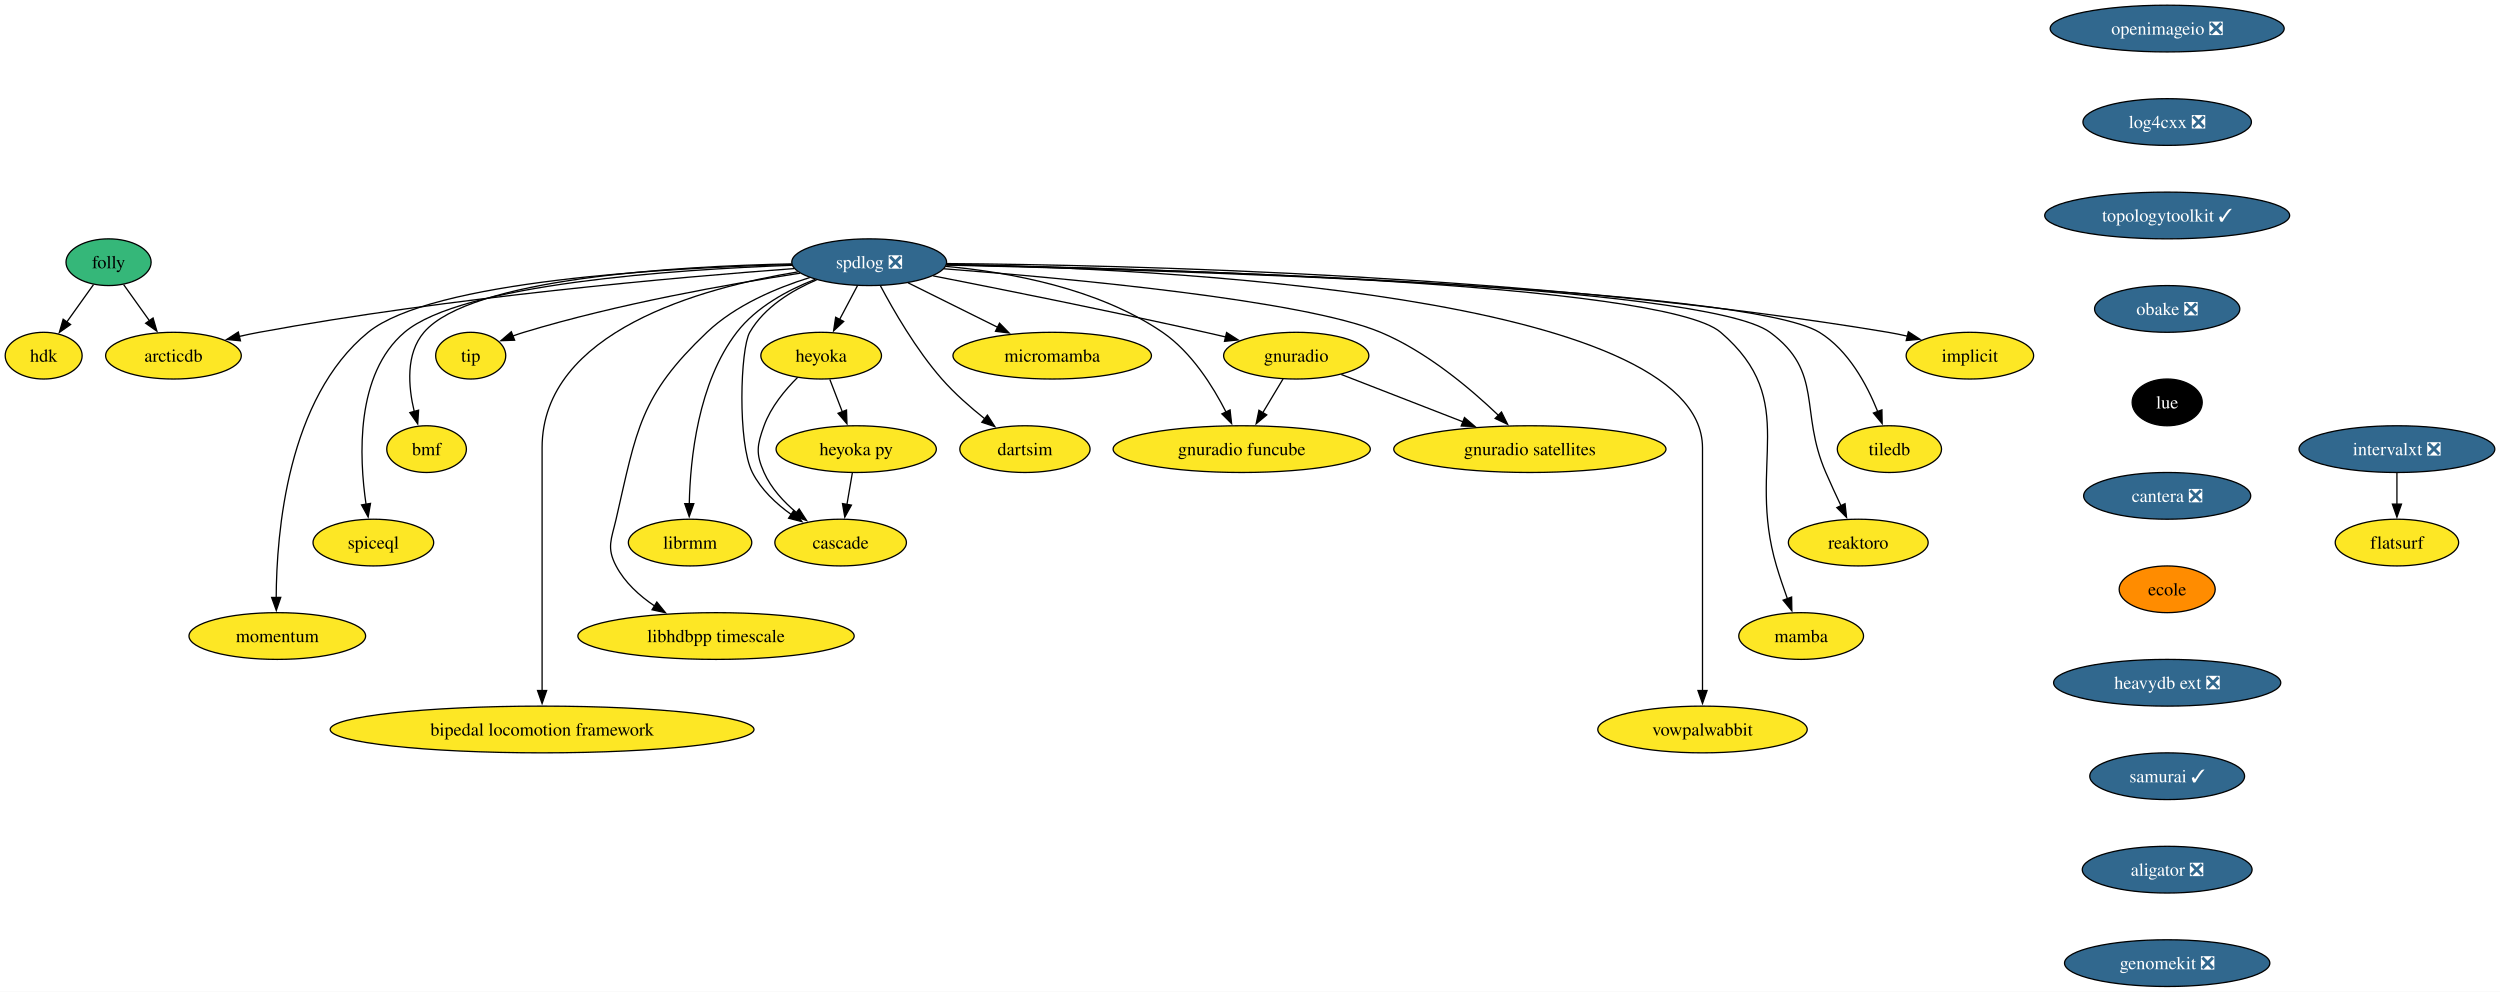
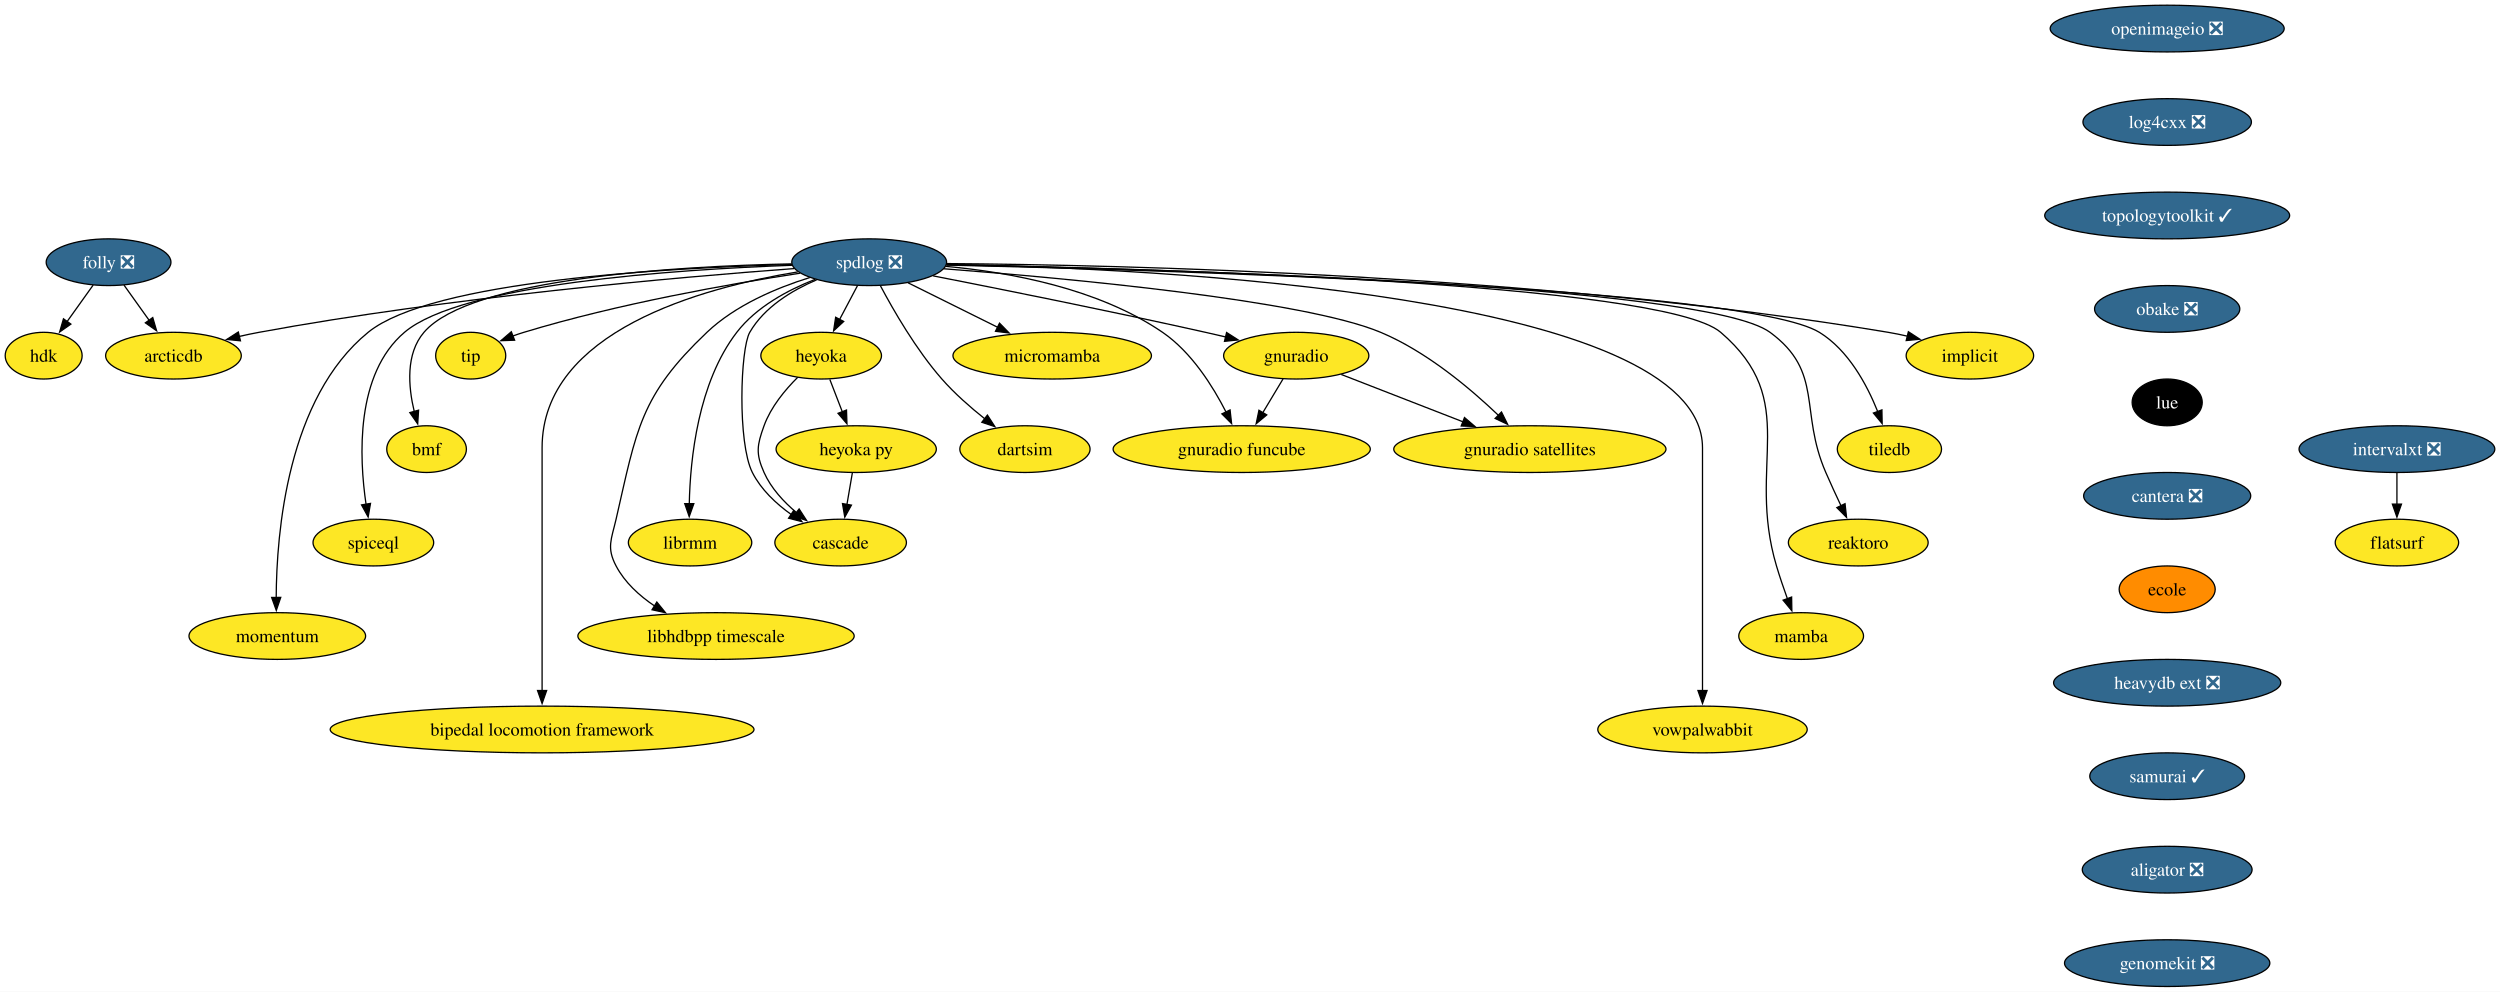
<svg xmlns="http://www.w3.org/2000/svg" xmlns:xlink="http://www.w3.org/1999/xlink" width="1926pt" height="764pt" viewBox="0.00 0.00 1926.05 764.00">
  <g id="graph0" class="graph" transform="scale(1 1) rotate(0) translate(4 760)">
    <polygon fill="white" stroke="none" points="-4,4 -4,-760 1922.05,-760 1922.05,4 -4,4" />
    <g id="node1" class="node">
      <g id="a_node1">
        <a xlink:href="https://github.com/conda-forge/implicit-feedstock" xlink:title="implicit">
          <ellipse fill="#fde725" stroke="black" cx="1513.64" cy="-486" rx="49.1" ry="18" />
          <text text-anchor="middle" x="1513.64" y="-481.32" font-family="Times,serif" font-size="14.00">implicit</text>
        </a>
      </g>
    </g>
    <g id="node2" class="node">
      <g id="a_node2">
        <a xlink:href="https://github.com/conda-forge/spdlog-feedstock/pull/64" xlink:title="spdlog ❎">
          <ellipse fill="#31688e" stroke="black" cx="665.64" cy="-558" rx="59.63" ry="18" />
          <text text-anchor="middle" x="665.64" y="-553.33" font-family="Times,serif" font-size="14.00" fill="white">spdlog ❎</text>
        </a>
      </g>
    </g>
    <g id="edge1" class="edge">
      <path fill="none" stroke="black" d="M725.18,-556.95C856.9,-555.97 1182.53,-548.78 1450.64,-504 1455.55,-503.18 1460.63,-502.14 1465.67,-500.98" />
      <polygon fill="black" stroke="black" points="1466.25,-504.44 1475.12,-498.65 1464.58,-497.65 1466.25,-504.44" />
    </g>
    <g id="node3" class="node">
      <g id="a_node3">
        <a xlink:href="https://github.com/conda-forge/tiledb-feedstock" xlink:title="tiledb">
          <ellipse fill="#fde725" stroke="black" cx="1451.64" cy="-414" rx="40.16" ry="18" />
          <text text-anchor="middle" x="1451.64" y="-409.32" font-family="Times,serif" font-size="14.00">tiledb</text>
        </a>
      </g>
    </g>
    <g id="edge2" class="edge">
      <path fill="none" stroke="black" d="M725.15,-555.8C889.43,-552.06 1340.88,-538.71 1397.64,-504 1420.01,-490.32 1434.37,-463.55 1442.62,-442.92" />
      <polygon fill="black" stroke="black" points="1445.86,-444.23 1446.05,-433.64 1439.3,-441.8 1445.86,-444.23" />
    </g>
    <g id="node4" class="node">
      <g id="a_node4">
        <a xlink:href="https://github.com/conda-forge/reaktoro-feedstock" xlink:title="reaktoro">
          <ellipse fill="#fde725" stroke="black" cx="1427.64" cy="-342" rx="53.84" ry="18" />
          <text text-anchor="middle" x="1427.64" y="-337.32" font-family="Times,serif" font-size="14.00">reaktoro</text>
        </a>
      </g>
    </g>
    <g id="edge3" class="edge">
      <path fill="none" stroke="black" d="M725.2,-556.02C884.04,-552.91 1309.11,-541.16 1359.64,-504 1401.26,-473.39 1382.05,-443.39 1402.64,-396 1406.3,-387.57 1410.5,-378.48 1414.39,-370.25" />
      <polygon fill="black" stroke="black" points="1417.45,-371.96 1418.61,-361.43 1411.14,-368.94 1417.45,-371.96" />
    </g>
    <g id="node5" class="node">
      <g id="a_node5">
        <a xlink:href="https://github.com/conda-forge/mamba-feedstock" xlink:title="mamba">
          <ellipse fill="#fde725" stroke="black" cx="1383.64" cy="-270" rx="48.05" ry="18" />
          <text text-anchor="middle" x="1383.64" y="-265.32" font-family="Times,serif" font-size="14.00">mamba</text>
        </a>
      </g>
    </g>
    <g id="edge4" class="edge">
      <path fill="none" stroke="black" d="M725.26,-556.12C878.44,-553.3 1276.9,-542.33 1321.64,-504 1384.1,-450.48 1341.17,-402.83 1364.64,-324 1367.1,-315.72 1370.13,-306.84 1373.04,-298.77" />
      <polygon fill="black" stroke="black" points="1376.3,-300.04 1376.47,-289.45 1369.73,-297.62 1376.3,-300.04" />
    </g>
    <g id="node6" class="node">
      <g id="a_node6">
        <a xlink:href="https://github.com/conda-forge/vowpalwabbit-feedstock" xlink:title="vowpalwabbit">
          <ellipse fill="#fde725" stroke="black" cx="1307.64" cy="-198" rx="80.67" ry="18" />
          <text text-anchor="middle" x="1307.64" y="-193.32" font-family="Times,serif" font-size="14.00">vowpalwabbit</text>
        </a>
      </g>
    </g>
    <g id="edge5" class="edge">
      <path fill="none" stroke="black" d="M725.46,-556.41C884.84,-553.21 1307.64,-533.58 1307.64,-415 1307.64,-415 1307.64,-415 1307.64,-341 1307.64,-301.74 1307.64,-256.38 1307.64,-227.69" />
      <polygon fill="black" stroke="black" points="1311.14,-228 1307.64,-218 1304.14,-228 1311.14,-228" />
    </g>
    <g id="node7" class="node">
      <g id="a_node7">
        <a xlink:href="https://github.com/conda-forge/gnuradio-feedstock" xlink:title="gnuradio">
          <ellipse fill="#fde725" stroke="black" cx="994.64" cy="-486" rx="55.94" ry="18" />
          <text text-anchor="middle" x="994.64" y="-481.32" font-family="Times,serif" font-size="14.00">gnuradio</text>
        </a>
      </g>
    </g>
    <g id="edge6" class="edge">
      <path fill="none" stroke="black" d="M714.92,-547.47C767.11,-537.25 851.85,-520.28 924.64,-504 929.78,-502.85 935.13,-501.62 940.48,-500.36" />
      <polygon fill="black" stroke="black" points="940.99,-503.84 949.91,-498.12 939.37,-497.03 940.99,-503.84" />
    </g>
    <g id="node8" class="node">
      <g id="a_node8">
        <a xlink:href="https://github.com/conda-forge/micromamba-feedstock" xlink:title="micromamba">
          <ellipse fill="#fde725" stroke="black" cx="806.64" cy="-486" rx="76.46" ry="18" />
          <text text-anchor="middle" x="806.64" y="-481.32" font-family="Times,serif" font-size="14.00">micromamba</text>
        </a>
      </g>
    </g>
    <g id="edge7" class="edge">
      <path fill="none" stroke="black" d="M695.54,-542.15C715.64,-532.18 742.41,-518.88 764.64,-507.85" />
      <polygon fill="black" stroke="black" points="766.06,-511.05 773.46,-503.47 762.95,-504.78 766.06,-511.05" />
    </g>
    <g id="node9" class="node">
      <g id="a_node9">
        <a xlink:href="https://github.com/conda-forge/gnuradio-satellites-feedstock" xlink:title="gnuradio satellites">
          <ellipse fill="#fde725" stroke="black" cx="1174.64" cy="-414" rx="104.87" ry="18" />
          <text text-anchor="middle" x="1174.64" y="-409.32" font-family="Times,serif" font-size="14.00">gnuradio satellites</text>
        </a>
      </g>
    </g>
    <g id="edge8" class="edge">
      <path fill="none" stroke="black" d="M723.1,-552.95C817.31,-545.7 1000.1,-528.9 1059.64,-504 1095,-489.21 1128.87,-460.65 1150.58,-439.86" />
      <polygon fill="black" stroke="black" points="1152.78,-442.6 1157.48,-433.11 1147.88,-437.61 1152.78,-442.6" />
    </g>
    <g id="node10" class="node">
      <g id="a_node10">
        <a xlink:href="https://github.com/conda-forge/dartsim-feedstock" xlink:title="dartsim">
          <ellipse fill="#fde725" stroke="black" cx="785.64" cy="-414" rx="50.16" ry="18" />
          <text text-anchor="middle" x="785.64" y="-409.32" font-family="Times,serif" font-size="14.00">dartsim</text>
        </a>
      </g>
    </g>
    <g id="edge9" class="edge">
      <path fill="none" stroke="black" d="M674.3,-539.84C684.25,-521.07 701.77,-490.64 721.64,-468 731.38,-456.9 743.56,-446.21 754.67,-437.37" />
      <polygon fill="black" stroke="black" points="756.71,-440.22 762.48,-431.33 752.43,-434.68 756.71,-440.22" />
    </g>
    <g id="node11" class="node">
      <g id="a_node11">
        <a xlink:href="https://github.com/conda-forge/heyoka-feedstock" xlink:title="heyoka">
          <ellipse fill="#fde725" stroke="black" cx="628.64" cy="-486" rx="46.47" ry="18" />
          <text text-anchor="middle" x="628.64" y="-481.32" font-family="Times,serif" font-size="14.00">heyoka</text>
        </a>
      </g>
    </g>
    <g id="edge10" class="edge">
      <path fill="none" stroke="black" d="M656.68,-540.05C652.5,-532.14 647.42,-522.54 642.74,-513.69" />
      <polygon fill="black" stroke="black" points="645.99,-512.33 638.22,-505.13 639.8,-515.6 645.99,-512.33" />
    </g>
    <g id="node12" class="node">
      <g id="a_node12">
        <a xlink:href="https://github.com/conda-forge/librmm-feedstock" xlink:title="librmm">
          <ellipse fill="#fde725" stroke="black" cx="527.64" cy="-342" rx="47.53" ry="18" />
          <text text-anchor="middle" x="527.64" y="-337.32" font-family="Times,serif" font-size="14.00">librmm</text>
        </a>
      </g>
    </g>
    <g id="edge11" class="edge">
      <path fill="none" stroke="black" d="M624.03,-544.8C602.93,-536.56 578.67,-523.53 563.64,-504 533.8,-465.21 527.75,-406.49 527.03,-371.71" />
      <polygon fill="black" stroke="black" points="530.53,-371.98 526.98,-362 523.53,-372.01 530.53,-371.98" />
    </g>
    <g id="node13" class="node">
      <g id="a_node13">
        <a xlink:href="https://github.com/conda-forge/libhdbpp-timescale-feedstock" xlink:title="libhdbpp timescale">
          <ellipse fill="#fde725" stroke="black" cx="547.64" cy="-270" rx="106.45" ry="18" />
          <text text-anchor="middle" x="547.64" y="-265.32" font-family="Times,serif" font-size="14.00">libhdbpp timescale</text>
        </a>
      </g>
    </g>
    <g id="edge12" class="edge">
      <path fill="none" stroke="black" d="M619.85,-546.18C594.01,-538.13 562.6,-524.86 540.64,-504 489.04,-454.99 486.6,-429.35 470.64,-360 467.05,-344.41 463.19,-338.16 470.64,-324 477.31,-311.31 488.55,-301.06 500.41,-293.08" />
      <polygon fill="black" stroke="black" points="502.03,-296.2 508.7,-287.97 498.35,-290.25 502.03,-296.2" />
    </g>
    <g id="node14" class="node">
      <g id="a_node14">
        <a xlink:href="https://github.com/conda-forge/bipedal-locomotion-framework-feedstock" xlink:title="bipedal locomotion framework">
          <ellipse fill="#fde725" stroke="black" cx="413.64" cy="-198" rx="163.27" ry="18" />
          <text text-anchor="middle" x="413.64" y="-193.32" font-family="Times,serif" font-size="14.00">bipedal locomotion framework</text>
        </a>
      </g>
    </g>
    <g id="edge13" class="edge">
      <path fill="none" stroke="black" d="M610.65,-550.53C536.5,-538.41 413.64,-504.76 413.64,-415 413.64,-415 413.64,-415 413.64,-341 413.64,-301.74 413.64,-256.38 413.64,-227.69" />
      <polygon fill="black" stroke="black" points="417.14,-228 413.64,-218 410.14,-228 417.14,-228" />
    </g>
    <g id="node15" class="node">
      <g id="a_node15">
        <a xlink:href="https://github.com/conda-forge/tip-feedstock" xlink:title="tip">
          <ellipse fill="#fde725" stroke="black" cx="358.64" cy="-486" rx="27" ry="18" />
          <text text-anchor="middle" x="358.64" y="-481.32" font-family="Times,serif" font-size="14.00">tip</text>
        </a>
      </g>
    </g>
    <g id="edge14" class="edge">
      <path fill="none" stroke="black" d="M612.39,-549.55C558.15,-541.22 471.95,-525.96 399.64,-504 396.86,-503.16 394.02,-502.2 391.19,-501.17" />
      <polygon fill="black" stroke="black" points="392.47,-497.91 381.89,-497.54 389.93,-504.43 392.47,-497.91" />
    </g>
    <g id="node16" class="node">
      <g id="a_node16">
        <a xlink:href="https://github.com/conda-forge/cascade-feedstock" xlink:title="cascade">
          <ellipse fill="#fde725" stroke="black" cx="643.64" cy="-342" rx="50.68" ry="18" />
          <text text-anchor="middle" x="643.64" y="-337.32" font-family="Times,serif" font-size="14.00">cascade</text>
        </a>
      </g>
    </g>
    <g id="edge15" class="edge">
      <path fill="none" stroke="black" d="M625.18,-544.44C605.96,-536.21 584.8,-523.31 573.64,-504 566.32,-491.35 564.12,-418.78 575.64,-396 582.3,-382.83 593.92,-371.94 605.7,-363.53" />
      <polygon fill="black" stroke="black" points="607.41,-366.59 613.81,-358.15 603.54,-360.75 607.41,-366.59" />
    </g>
    <g id="node17" class="node">
      <g id="a_node17">
        <a xlink:href="https://github.com/conda-forge/arcticdb-feedstock" xlink:title="arcticdb">
          <ellipse fill="#fde725" stroke="black" cx="129.64" cy="-486" rx="52.26" ry="18" />
          <text text-anchor="middle" x="129.64" y="-481.32" font-family="Times,serif" font-size="14.00">arcticdb</text>
        </a>
      </g>
    </g>
    <g id="edge16" class="edge">
      <path fill="none" stroke="black" d="M607.74,-553.09C518.64,-546.48 342.81,-531.12 195.64,-504 190.66,-503.08 185.5,-502 180.36,-500.83" />
      <polygon fill="black" stroke="black" points="181.24,-497.44 170.7,-498.51 179.6,-504.24 181.24,-497.44" />
    </g>
    <g id="node18" class="node">
      <g id="a_node18">
        <a xlink:href="https://github.com/conda-forge/gnuradio-funcube-feedstock" xlink:title="gnuradio funcube">
          <ellipse fill="#fde725" stroke="black" cx="952.64" cy="-414" rx="99.08" ry="18" />
          <text text-anchor="middle" x="952.64" y="-409.32" font-family="Times,serif" font-size="14.00">gnuradio funcube</text>
        </a>
      </g>
    </g>
    <g id="edge17" class="edge">
      <path fill="none" stroke="black" d="M724.62,-554.78C773.19,-550.39 841.92,-538.03 891.64,-504 913.91,-488.76 930.44,-462.47 940.63,-442.41" />
      <polygon fill="black" stroke="black" points="943.66,-444.19 944.85,-433.66 937.35,-441.15 943.66,-444.19" />
    </g>
    <g id="node19" class="node">
      <g id="a_node19">
        <a xlink:href="https://github.com/conda-forge/bmf-feedstock" xlink:title="bmf">
          <ellipse fill="#fde725" stroke="black" cx="324.64" cy="-414" rx="30.69" ry="18" />
          <text text-anchor="middle" x="324.64" y="-409.32" font-family="Times,serif" font-size="14.00">bmf</text>
        </a>
      </g>
    </g>
    <g id="edge18" class="edge">
      <path fill="none" stroke="black" d="M605.9,-556.72C517.5,-554.9 358.42,-545.74 322.64,-504 308.49,-487.5 310.49,-462.28 315.16,-442.89" />
      <polygon fill="black" stroke="black" points="318.48,-444.01 317.8,-433.44 311.74,-442.13 318.48,-444.01" />
    </g>
    <g id="node20" class="node">
      <g id="a_node20">
        <a xlink:href="https://github.com/conda-forge/spiceql-feedstock" xlink:title="spiceql">
          <ellipse fill="#fde725" stroke="black" cx="283.64" cy="-342" rx="46.47" ry="18" />
          <text text-anchor="middle" x="283.64" y="-337.32" font-family="Times,serif" font-size="14.00">spiceql</text>
        </a>
      </g>
    </g>
    <g id="edge19" class="edge">
      <path fill="none" stroke="black" d="M606.33,-555.64C516.46,-552.37 351.57,-541.33 307.64,-504 269.84,-471.89 272.59,-408.13 278.05,-371.22" />
      <polygon fill="black" stroke="black" points="281.44,-372.18 279.63,-361.74 274.54,-371.03 281.44,-372.18" />
    </g>
    <g id="node21" class="node">
      <g id="a_node21">
        <a xlink:href="https://github.com/conda-forge/momentum-feedstock" xlink:title="momentum">
          <ellipse fill="#fde725" stroke="black" cx="209.64" cy="-270" rx="68.04" ry="18" />
          <text text-anchor="middle" x="209.64" y="-265.32" font-family="Times,serif" font-size="14.00">momentum</text>
        </a>
      </g>
    </g>
    <g id="edge20" class="edge">
      <path fill="none" stroke="black" d="M606.17,-556.2C510.57,-553.73 328.48,-543.78 279.64,-504 217.46,-453.37 209.01,-349.69 208.79,-299.49" />
      <polygon fill="black" stroke="black" points="212.29,-299.77 208.87,-289.74 205.29,-299.71 212.29,-299.77" />
    </g>
    <g id="edge21" class="edge">
      <path fill="none" stroke="black" d="M1029.34,-471.5C1055.91,-461.17 1092.98,-446.76 1123.02,-435.07" />
      <polygon fill="black" stroke="black" points="1124.27,-438.34 1132.33,-431.45 1121.74,-431.82 1124.27,-438.34" />
    </g>
    <g id="edge22" class="edge">
      <path fill="none" stroke="black" d="M984.47,-468.05C979.79,-460.26 974.13,-450.82 968.88,-442.08" />
      <polygon fill="black" stroke="black" points="971.93,-440.35 963.78,-433.57 965.93,-443.95 971.93,-440.35" />
    </g>
    <g id="edge23" class="edge">
      <path fill="none" stroke="black" d="M610.54,-469.3C600.84,-459.65 589.84,-446.4 584.64,-432 579.2,-416.95 578.12,-410.61 584.64,-396 590.06,-383.84 599.8,-373.31 609.83,-364.91" />
      <polygon fill="black" stroke="black" points="611.66,-367.91 617.41,-359.01 607.37,-362.38 611.66,-367.91" />
    </g>
    <g id="node22" class="node">
      <g id="a_node22">
        <a xlink:href="https://github.com/conda-forge/heyoka.py-feedstock" xlink:title="heyoka py">
          <ellipse fill="#fde725" stroke="black" cx="655.64" cy="-414" rx="61.73" ry="18" />
          <text text-anchor="middle" x="655.64" y="-409.32" font-family="Times,serif" font-size="14.00">heyoka py</text>
        </a>
      </g>
    </g>
    <g id="edge24" class="edge">
      <path fill="none" stroke="black" d="M635.31,-467.7C638.22,-460.15 641.71,-451.12 644.96,-442.68" />
      <polygon fill="black" stroke="black" points="648.16,-444.11 648.5,-433.52 641.63,-441.59 648.16,-444.11" />
    </g>
    <g id="edge31" class="edge">
      <path fill="none" stroke="black" d="M652.67,-395.7C651.41,-388.32 649.9,-379.52 648.48,-371.25" />
      <polygon fill="black" stroke="black" points="651.96,-370.86 646.83,-361.6 645.07,-372.04 651.96,-370.86" />
    </g>
    <g id="node23" class="node">
      <g id="a_node23">
        <a xlink:href="https://github.com/conda-forge/openimageio-feedstock/pull/107" xlink:title="openimageio ❎">
          <ellipse fill="#31688e" stroke="black" cx="1665.64" cy="-738" rx="90.14" ry="18" />
          <text text-anchor="middle" x="1665.64" y="-733.33" font-family="Times,serif" font-size="14.00" fill="white">openimageio ❎</text>
        </a>
      </g>
    </g>
    <g id="node24" class="node">
      <g id="a_node24">
        <a xlink:href="https://github.com/conda-forge/log4cxx-feedstock/pull/25" xlink:title="log4cxx ❎">
          <ellipse fill="#31688e" stroke="black" cx="1665.64" cy="-666" rx="64.89" ry="18" />
          <text text-anchor="middle" x="1665.64" y="-661.33" font-family="Times,serif" font-size="14.00" fill="white">log4cxx ❎</text>
        </a>
      </g>
    </g>
    <g id="node25" class="node">
      <g id="a_node25">
        <a xlink:href="https://github.com/conda-forge/topologytoolkit-feedstock/pull/50" xlink:title="topologytoolkit ✓">
          <ellipse fill="#31688e" stroke="black" cx="1665.64" cy="-594" rx="94.35" ry="18" />
          <text text-anchor="middle" x="1665.64" y="-589.33" font-family="Times,serif" font-size="14.00" fill="white">topologytoolkit ✓</text>
        </a>
      </g>
    </g>
    <g id="node26" class="node">
      <g id="a_node26">
        <a xlink:href="https://github.com/conda-forge/obake-feedstock/pull/47" xlink:title="obake ❎">
          <ellipse fill="#31688e" stroke="black" cx="1665.64" cy="-522" rx="55.94" ry="18" />
          <text text-anchor="middle" x="1665.64" y="-517.33" font-family="Times,serif" font-size="14.00" fill="white">obake ❎</text>
        </a>
      </g>
    </g>
    <g id="node27" class="node">
      <g id="a_node27">
        <a xlink:href="https://github.com/conda-forge/lue-feedstock" xlink:title="lue">
          <ellipse fill="#000000" stroke="black" cx="1665.64" cy="-450" rx="27" ry="18" />
          <text text-anchor="middle" x="1665.64" y="-445.32" font-family="Times,serif" font-size="14.00" fill="white">lue</text>
        </a>
      </g>
    </g>
    <g id="node28" class="node">
      <g id="a_node28">
        <a xlink:href="https://github.com/conda-forge/cantera-feedstock/pull/40" xlink:title="cantera ❎">
          <ellipse fill="#31688e" stroke="black" cx="1665.64" cy="-378" rx="64.36" ry="18" />
          <text text-anchor="middle" x="1665.64" y="-373.32" font-family="Times,serif" font-size="14.00" fill="white">cantera ❎</text>
        </a>
      </g>
    </g>
    <g id="node29" class="node">
      <g id="a_node29">
        <a xlink:href="https://github.com/conda-forge/ecole-feedstock" xlink:title="ecole">
          <ellipse fill="#ff8c00" stroke="black" cx="1665.64" cy="-306" rx="37" ry="18" />
          <text text-anchor="middle" x="1665.64" y="-301.32" font-family="Times,serif" font-size="14.00">ecole</text>
        </a>
      </g>
    </g>
    <g id="node30" class="node">
      <g id="a_node30">
        <a xlink:href="https://github.com/conda-forge/heavydb-ext-feedstock/pull/75" xlink:title="heavydb ext ❎">
          <ellipse fill="#31688e" stroke="black" cx="1665.64" cy="-234" rx="87.51" ry="18" />
          <text text-anchor="middle" x="1665.64" y="-229.32" font-family="Times,serif" font-size="14.00" fill="white">heavydb ext ❎</text>
        </a>
      </g>
    </g>
    <g id="node35" class="node">
      <g id="a_node35">
        <a xlink:href="https://github.com/conda-forge/samurai-feedstock/pull/22" xlink:title="samurai ✓">
          <ellipse fill="#31688e" stroke="black" cx="1665.64" cy="-162" rx="59.63" ry="18" />
          <text text-anchor="middle" x="1665.64" y="-157.32" font-family="Times,serif" font-size="14.00" fill="white">samurai ✓</text>
        </a>
      </g>
    </g>
    <g id="node31" class="node">
      <g id="a_node31">
-         <a xlink:href="https://github.com/conda-forge/folly-feedstock" xlink:title="folly">
-           <ellipse fill="#35b779" stroke="black" cx="79.64" cy="-558" rx="32.79" ry="18" />
-           <text text-anchor="middle" x="79.64" y="-553.33" font-family="Times,serif" font-size="14.00">folly</text>
+         <a xlink:href="https://github.com/conda-forge/folly-feedstock/pull/208" xlink:title="folly ❎">
+           <ellipse fill="#31688e" stroke="black" cx="79.64" cy="-558" rx="48.05" ry="18" />
+           <text text-anchor="middle" x="79.64" y="-553.33" font-family="Times,serif" font-size="14.00" fill="white">folly ❎</text>
        </a>
      </g>
    </g>
    <g id="edge33" class="edge">
-       <path fill="none" stroke="black" d="M91.23,-540.76C97.14,-532.49 104.47,-522.23 111.14,-512.9" />
-       <polygon fill="black" stroke="black" points="113.91,-515.04 116.88,-504.87 108.22,-510.97 113.91,-515.04" />
+       <path fill="none" stroke="black" d="M91.49,-540.41C97.32,-532.25 104.48,-522.22 111.02,-513.07" />
+       <polygon fill="black" stroke="black" points="113.68,-515.36 116.65,-505.19 107.99,-511.29 113.68,-515.36" />
    </g>
    <g id="node32" class="node">
      <g id="a_node32">
        <a xlink:href="https://github.com/conda-forge/hdk-feedstock" xlink:title="hdk">
          <ellipse fill="#fde725" stroke="black" cx="29.64" cy="-486" rx="29.64" ry="18" />
          <text text-anchor="middle" x="29.64" y="-481.32" font-family="Times,serif" font-size="14.00">hdk</text>
        </a>
      </g>
    </g>
    <g id="edge34" class="edge">
-       <path fill="none" stroke="black" d="M68.04,-540.76C61.9,-532.16 54.22,-521.41 47.34,-511.79" />
-       <polygon fill="black" stroke="black" points="50.37,-510 41.71,-503.9 44.67,-514.07 50.37,-510" />
+       <path fill="none" stroke="black" d="M67.79,-540.41C61.79,-532.01 54.37,-521.63 47.68,-512.26" />
+       <polygon fill="black" stroke="black" points="50.6,-510.32 41.94,-504.22 44.9,-514.39 50.6,-510.32" />
    </g>
    <g id="node33" class="node">
      <g id="a_node33">
        <a xlink:href="https://github.com/conda-forge/intervalxt-feedstock/pull/21" xlink:title="intervalxt ❎">
          <ellipse fill="#31688e" stroke="black" cx="1842.64" cy="-414" rx="75.41" ry="18" />
          <text text-anchor="middle" x="1842.64" y="-409.32" font-family="Times,serif" font-size="14.00" fill="white">intervalxt ❎</text>
        </a>
      </g>
    </g>
    <g id="node34" class="node">
      <g id="a_node34">
        <a xlink:href="https://github.com/conda-forge/flatsurf-feedstock" xlink:title="flatsurf">
          <ellipse fill="#fde725" stroke="black" cx="1842.64" cy="-342" rx="47.53" ry="18" />
          <text text-anchor="middle" x="1842.64" y="-337.32" font-family="Times,serif" font-size="14.00">flatsurf</text>
        </a>
      </g>
    </g>
    <g id="edge35" class="edge">
      <path fill="none" stroke="black" d="M1842.64,-395.7C1842.64,-388.41 1842.64,-379.73 1842.64,-371.54" />
      <polygon fill="black" stroke="black" points="1846.14,-371.62 1842.64,-361.62 1839.14,-371.62 1846.14,-371.62" />
    </g>
    <g id="node36" class="node">
      <g id="a_node36">
        <a xlink:href="https://github.com/conda-forge/aligator-feedstock/pull/23" xlink:title="aligator ❎">
          <ellipse fill="#31688e" stroke="black" cx="1665.64" cy="-90" rx="65.41" ry="18" />
          <text text-anchor="middle" x="1665.64" y="-85.33" font-family="Times,serif" font-size="14.00" fill="white">aligator ❎</text>
        </a>
      </g>
    </g>
    <g id="node37" class="node">
      <g id="a_node37">
        <a xlink:href="https://github.com/conda-forge/genomekit-feedstock/pull/16" xlink:title="genomekit ❎">
          <ellipse fill="#31688e" stroke="black" cx="1665.64" cy="-18" rx="79.09" ry="18" />
          <text text-anchor="middle" x="1665.64" y="-13.32" font-family="Times,serif" font-size="14.00" fill="white">genomekit ❎</text>
        </a>
      </g>
    </g>
  </g>
</svg>
